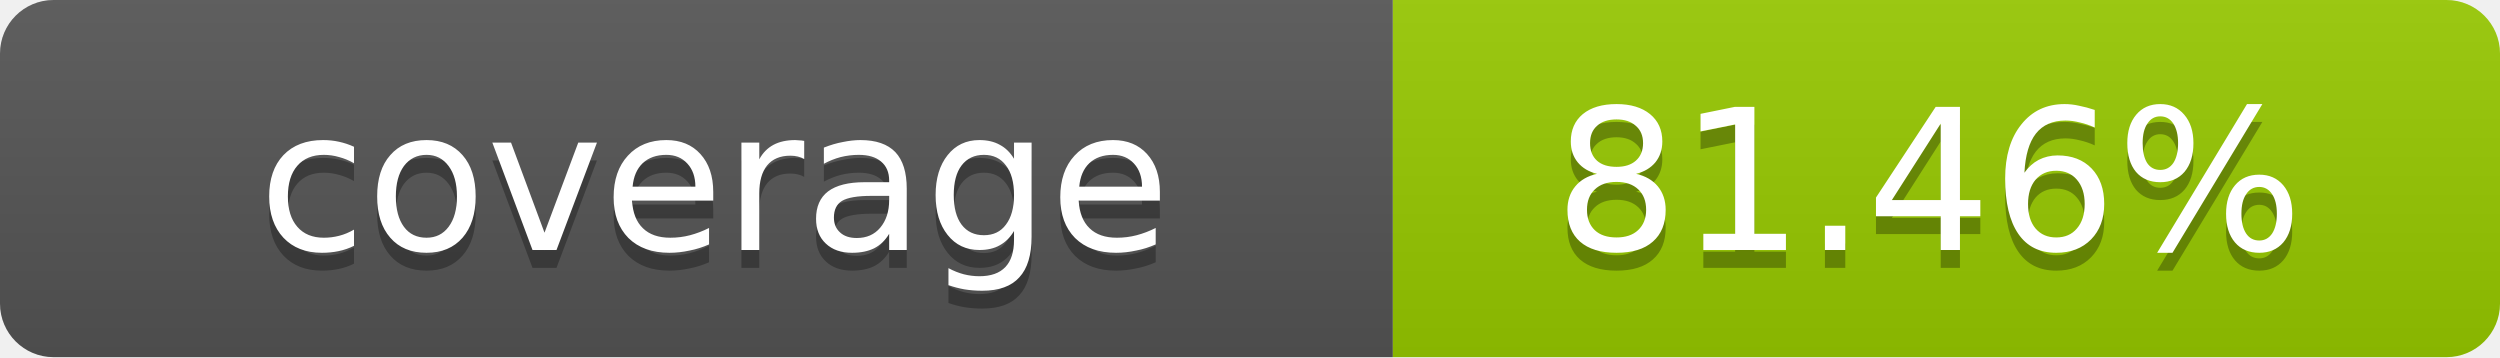
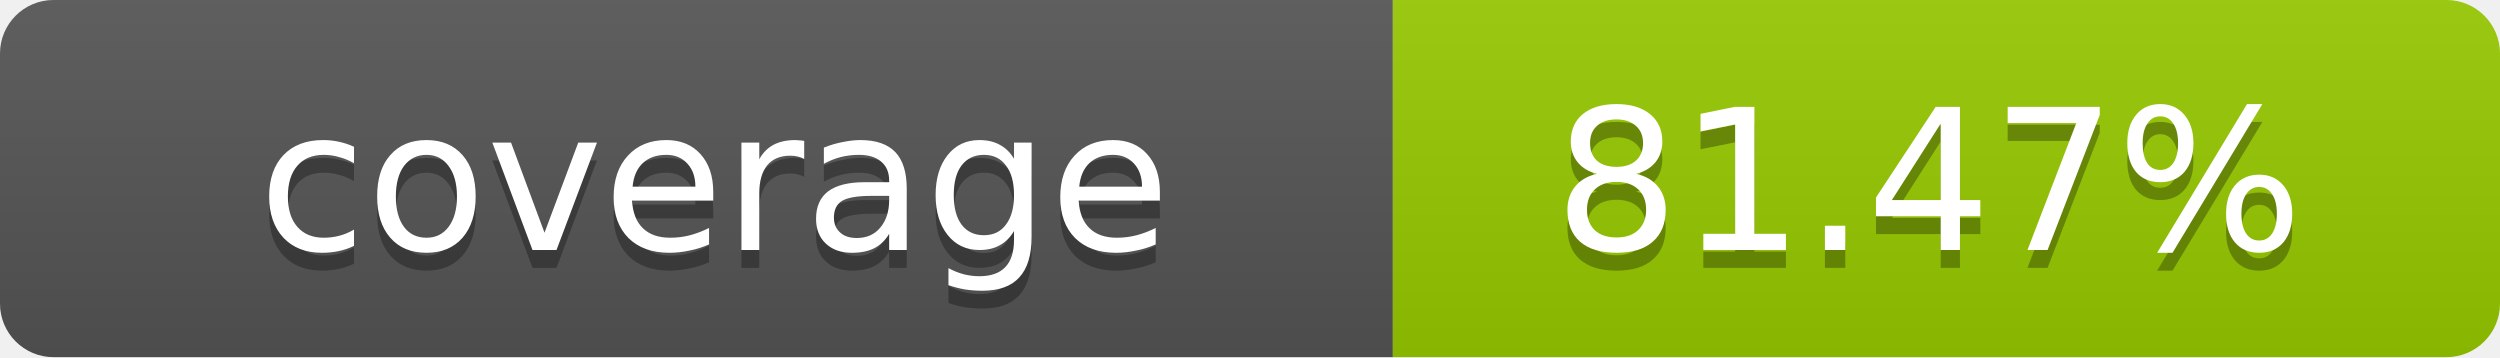
- <svg xmlns="http://www.w3.org/2000/svg" width="140" height="20" role="img" aria-label="coverage: 81.46%">
+ <svg xmlns="http://www.w3.org/2000/svg" width="140" height="20" role="img" aria-label="coverage: 81.47%">
  <linearGradient id="s" x2="0" y2="100%">
    <stop offset="0" stop-color="#bbb" stop-opacity=".1" />
    <stop offset="1" stop-opacity=".1" />
  </linearGradient>
  <clipPath id="r">
    <rect width="140" height="20" rx="3" fill="#fff" />
  </clipPath>
  <g clip-path="url(#r)">
    <rect width="78" height="20" fill="#555" />
    <rect x="78" width="62" height="20" fill="#97CA00" />
    <rect width="140" height="20" fill="url(#s)" />
  </g>
  <g fill="#fff" text-anchor="middle" font-family="Verdana,Geneva,DejaVu Sans,sans-serif" text-rendering="geometricPrecision" font-size="11">
    <text x="40" y="15" fill="#010101" fill-opacity=".3">coverage</text>
    <text x="40" y="14">coverage</text>
-     <text x="108" y="15" fill="#010101" fill-opacity=".3">81.46%</text>
-     <text x="108" y="14">81.46%</text>
+     <text x="108" y="15" fill="#010101" fill-opacity=".3">81.47%</text>
+     <text x="108" y="14">81.47%</text>
  </g>
</svg>
